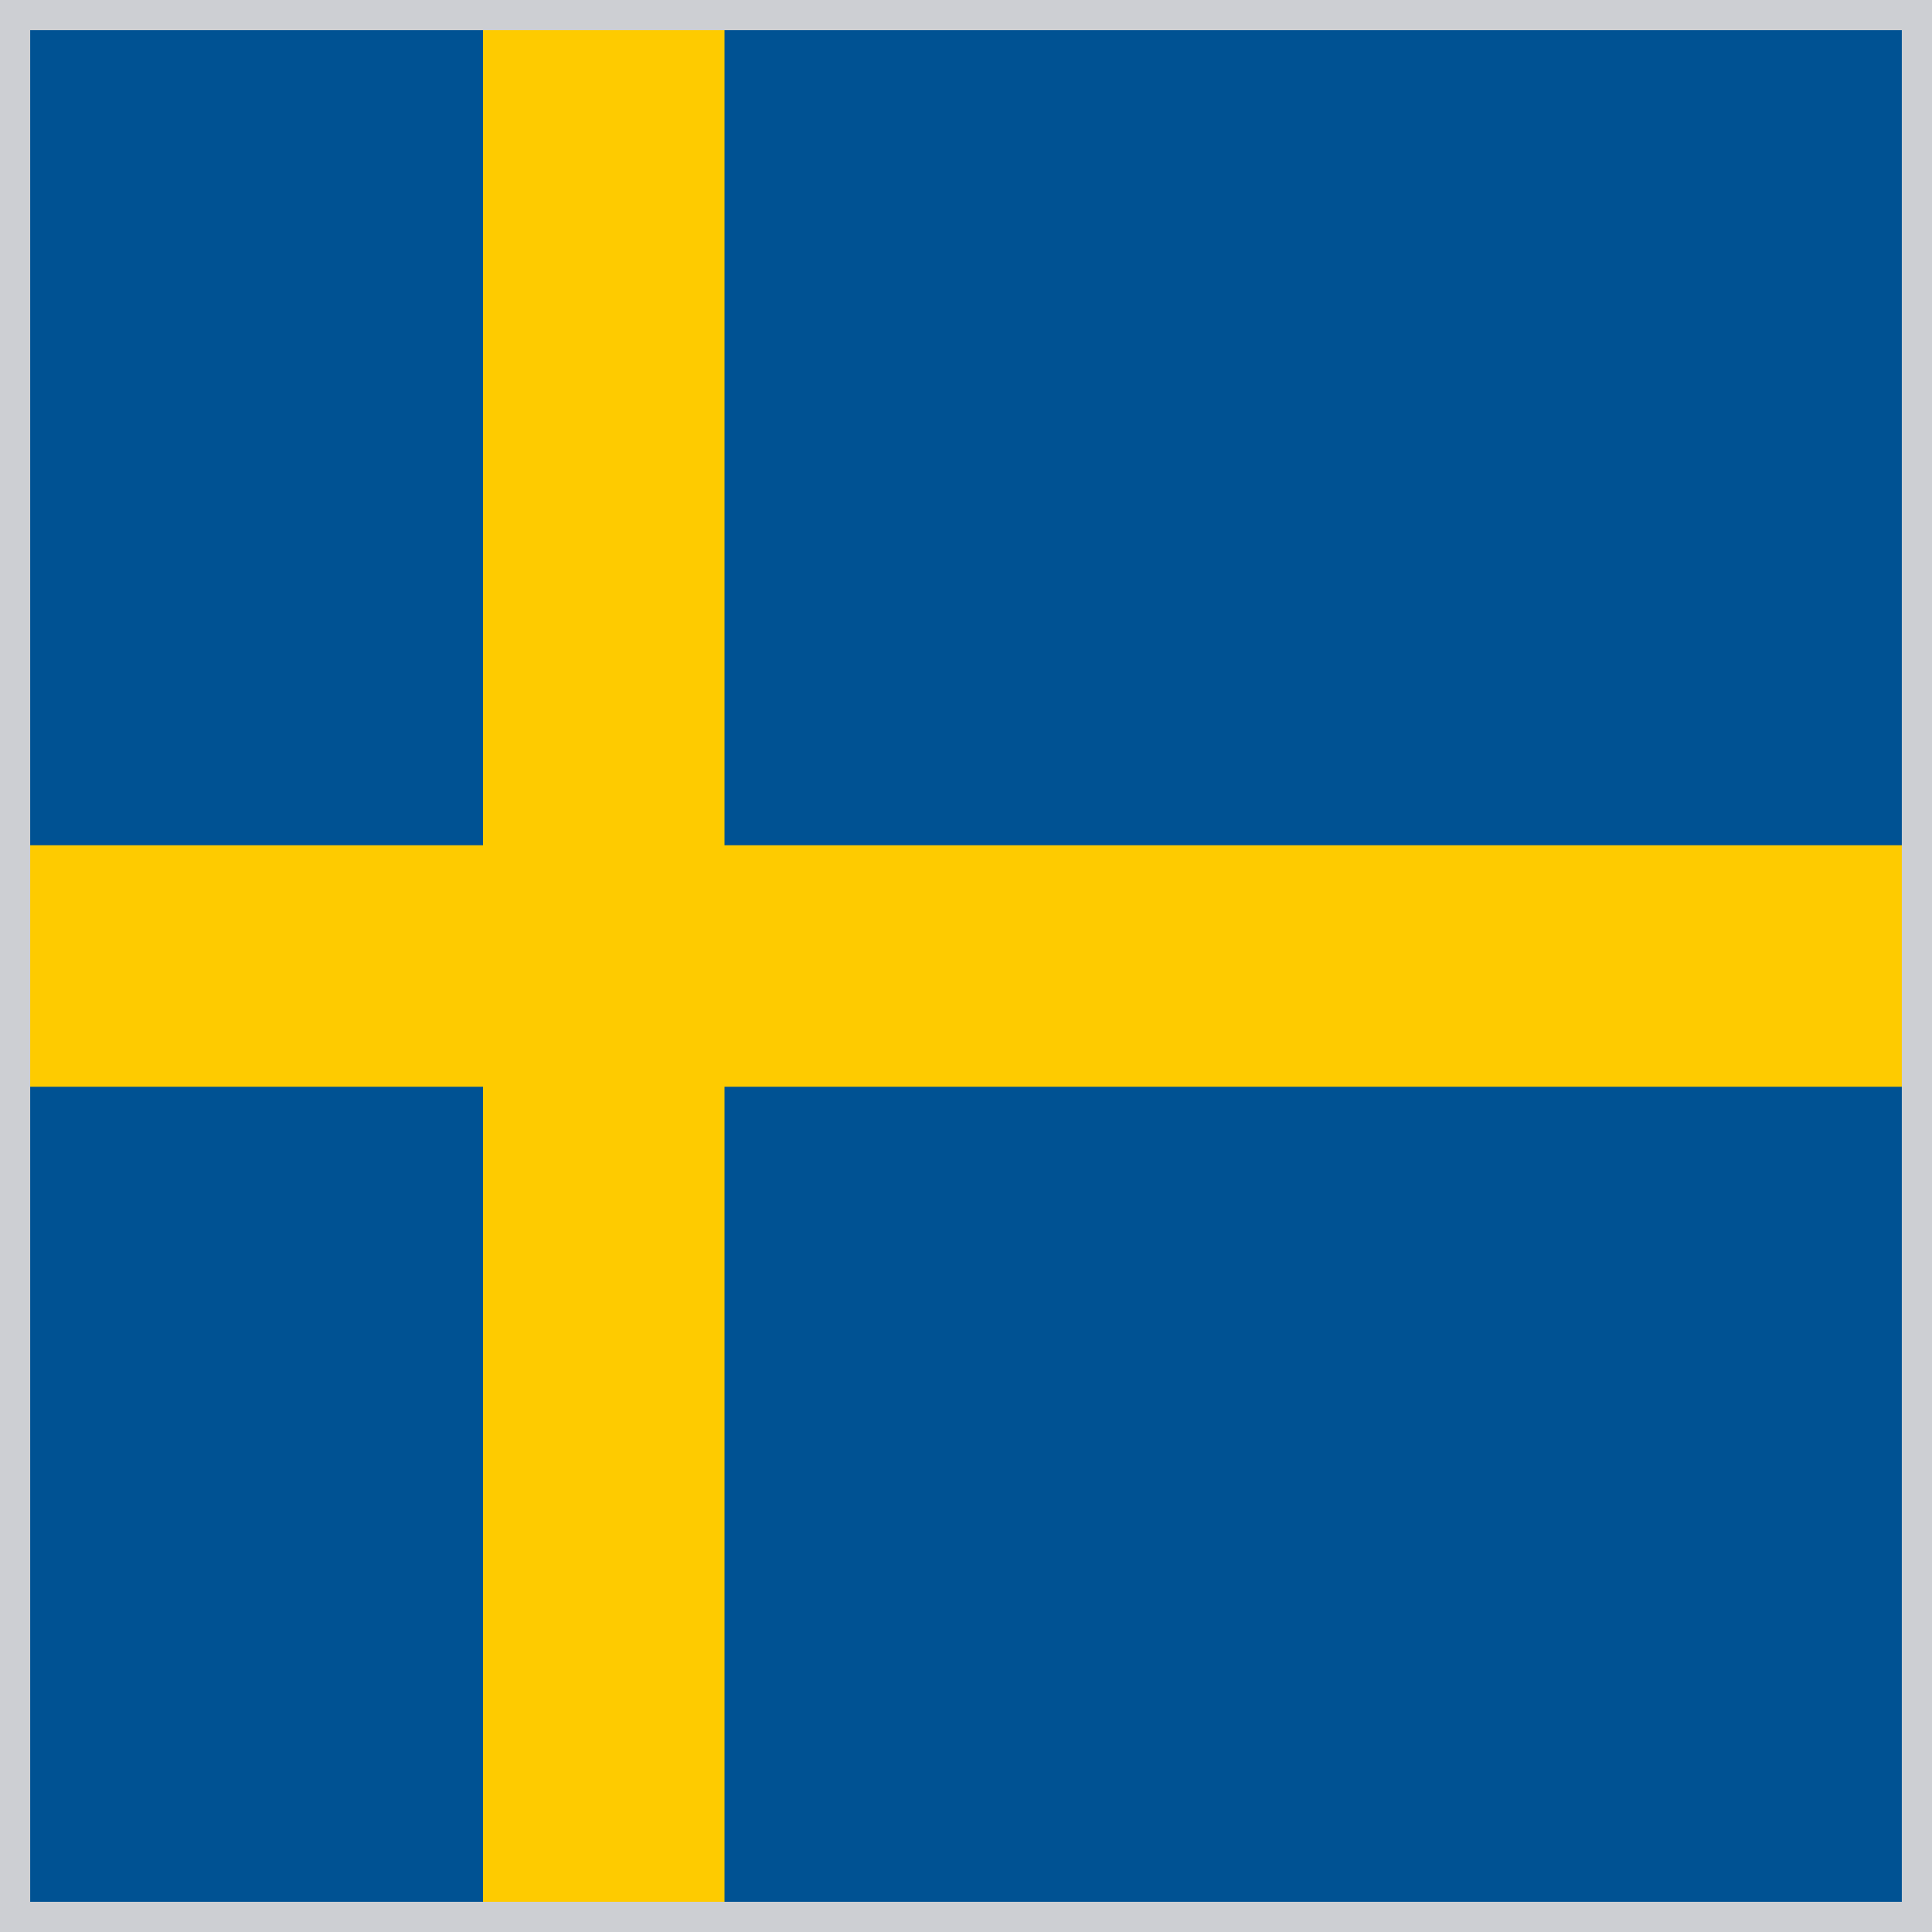
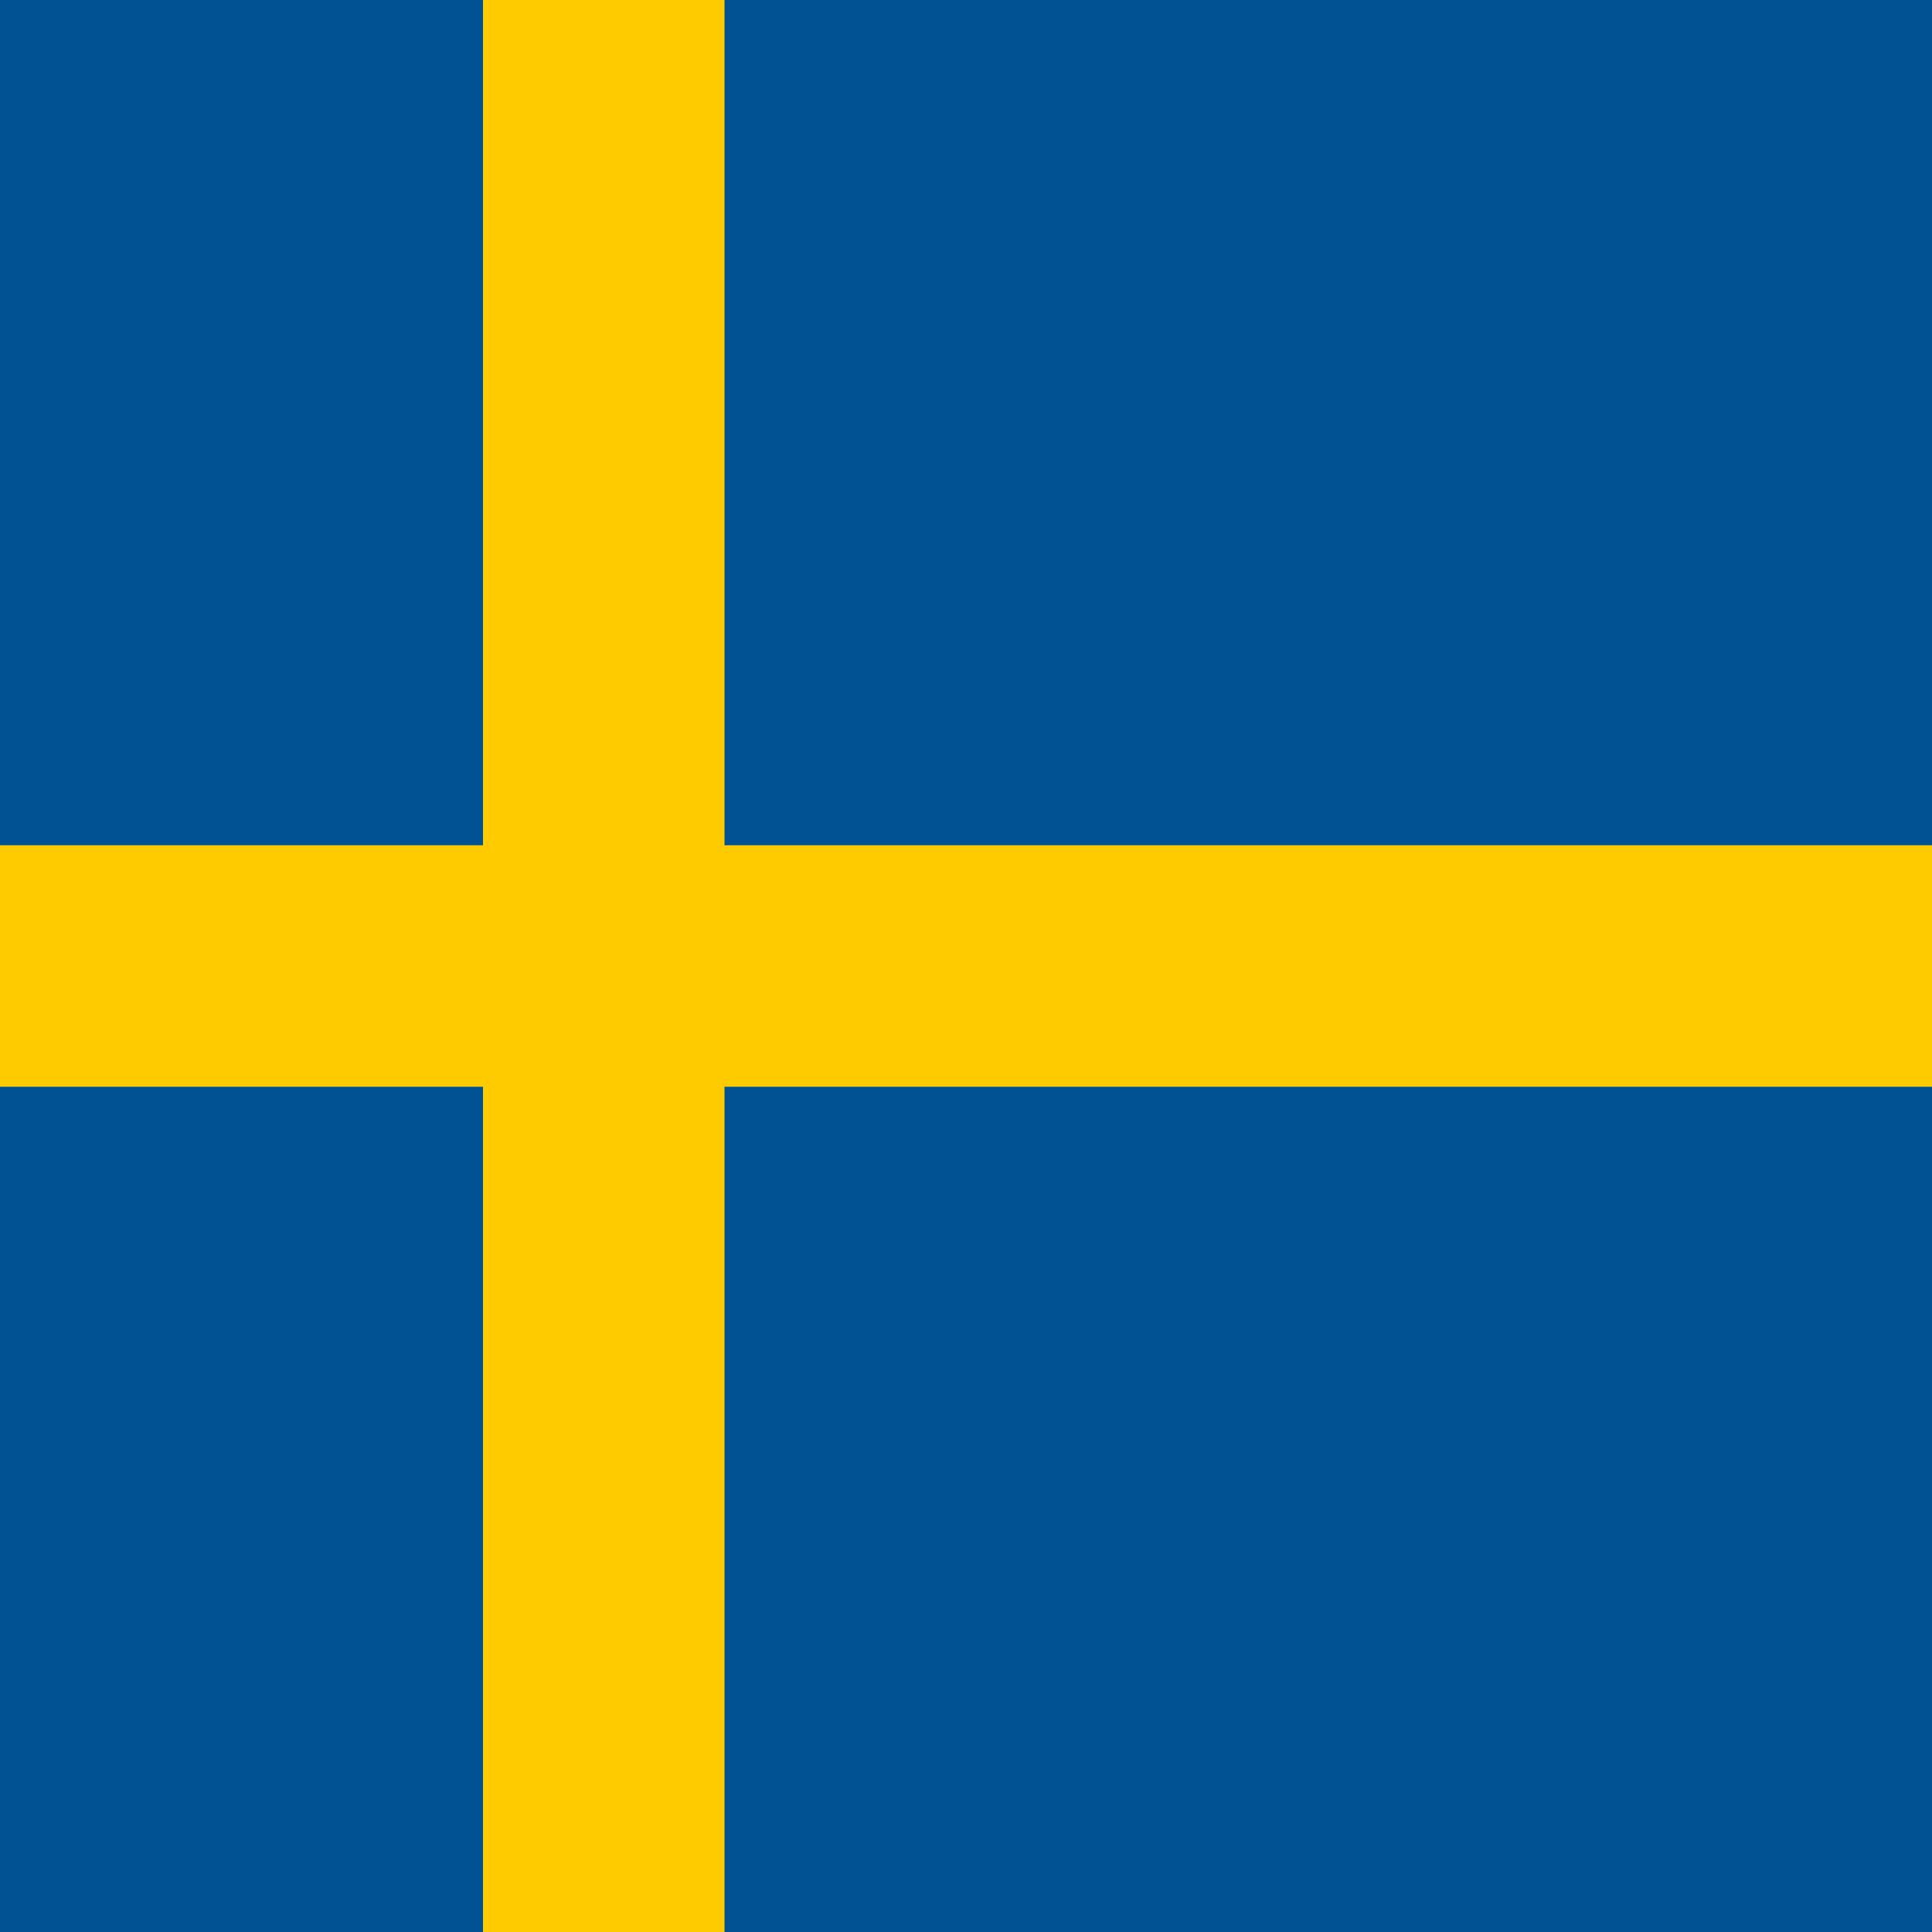
<svg xmlns="http://www.w3.org/2000/svg" width="512" height="512">
  <path fill="#005293" d="M0 0h512v512H0z" />
  <path fill="#FECB00" d="M512 288v-64H192V0h-64v224H0v64h128v224h64V288z" />
-   <rect width="512" height="512" fill="none" stroke="#cdcfd3" stroke-width="16" />
</svg>
